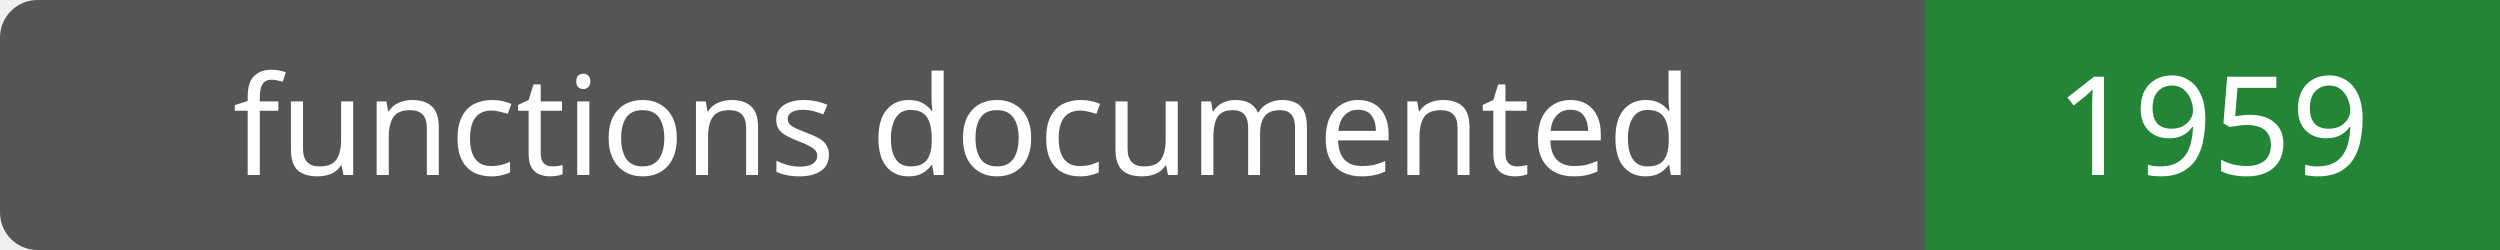
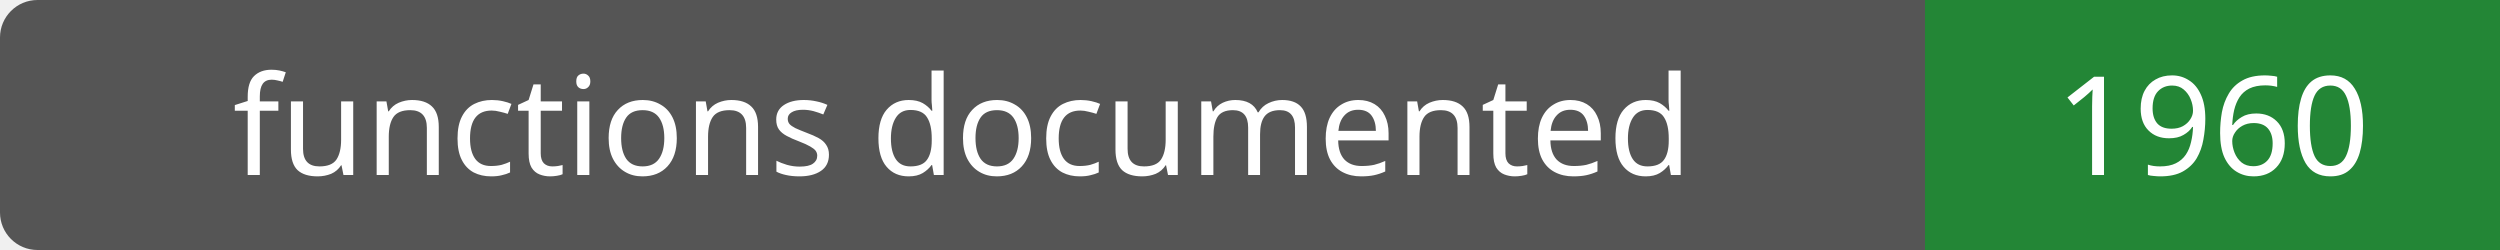
- <svg xmlns="http://www.w3.org/2000/svg" width="200" height="20" role="img" aria-label="functions documented: 1959">
+ <svg xmlns="http://www.w3.org/2000/svg" width="200" height="20" role="img" aria-label="functions documented: 1960">
  <rect width="200" height="20" rx="3" fill="#555" />
  <path fill="#238636" d="M154 0h46v20H154z" />
  <g fill="#fff" text-anchor="middle" font-family="Verdana,sans-serif" font-size="11">
    <text x="77.0" y="14">functions documented</text>
-     <text x="177.0" y="14">1959</text>
+     <text x="177.0" y="14">1960</text>
  </g>
</svg>
